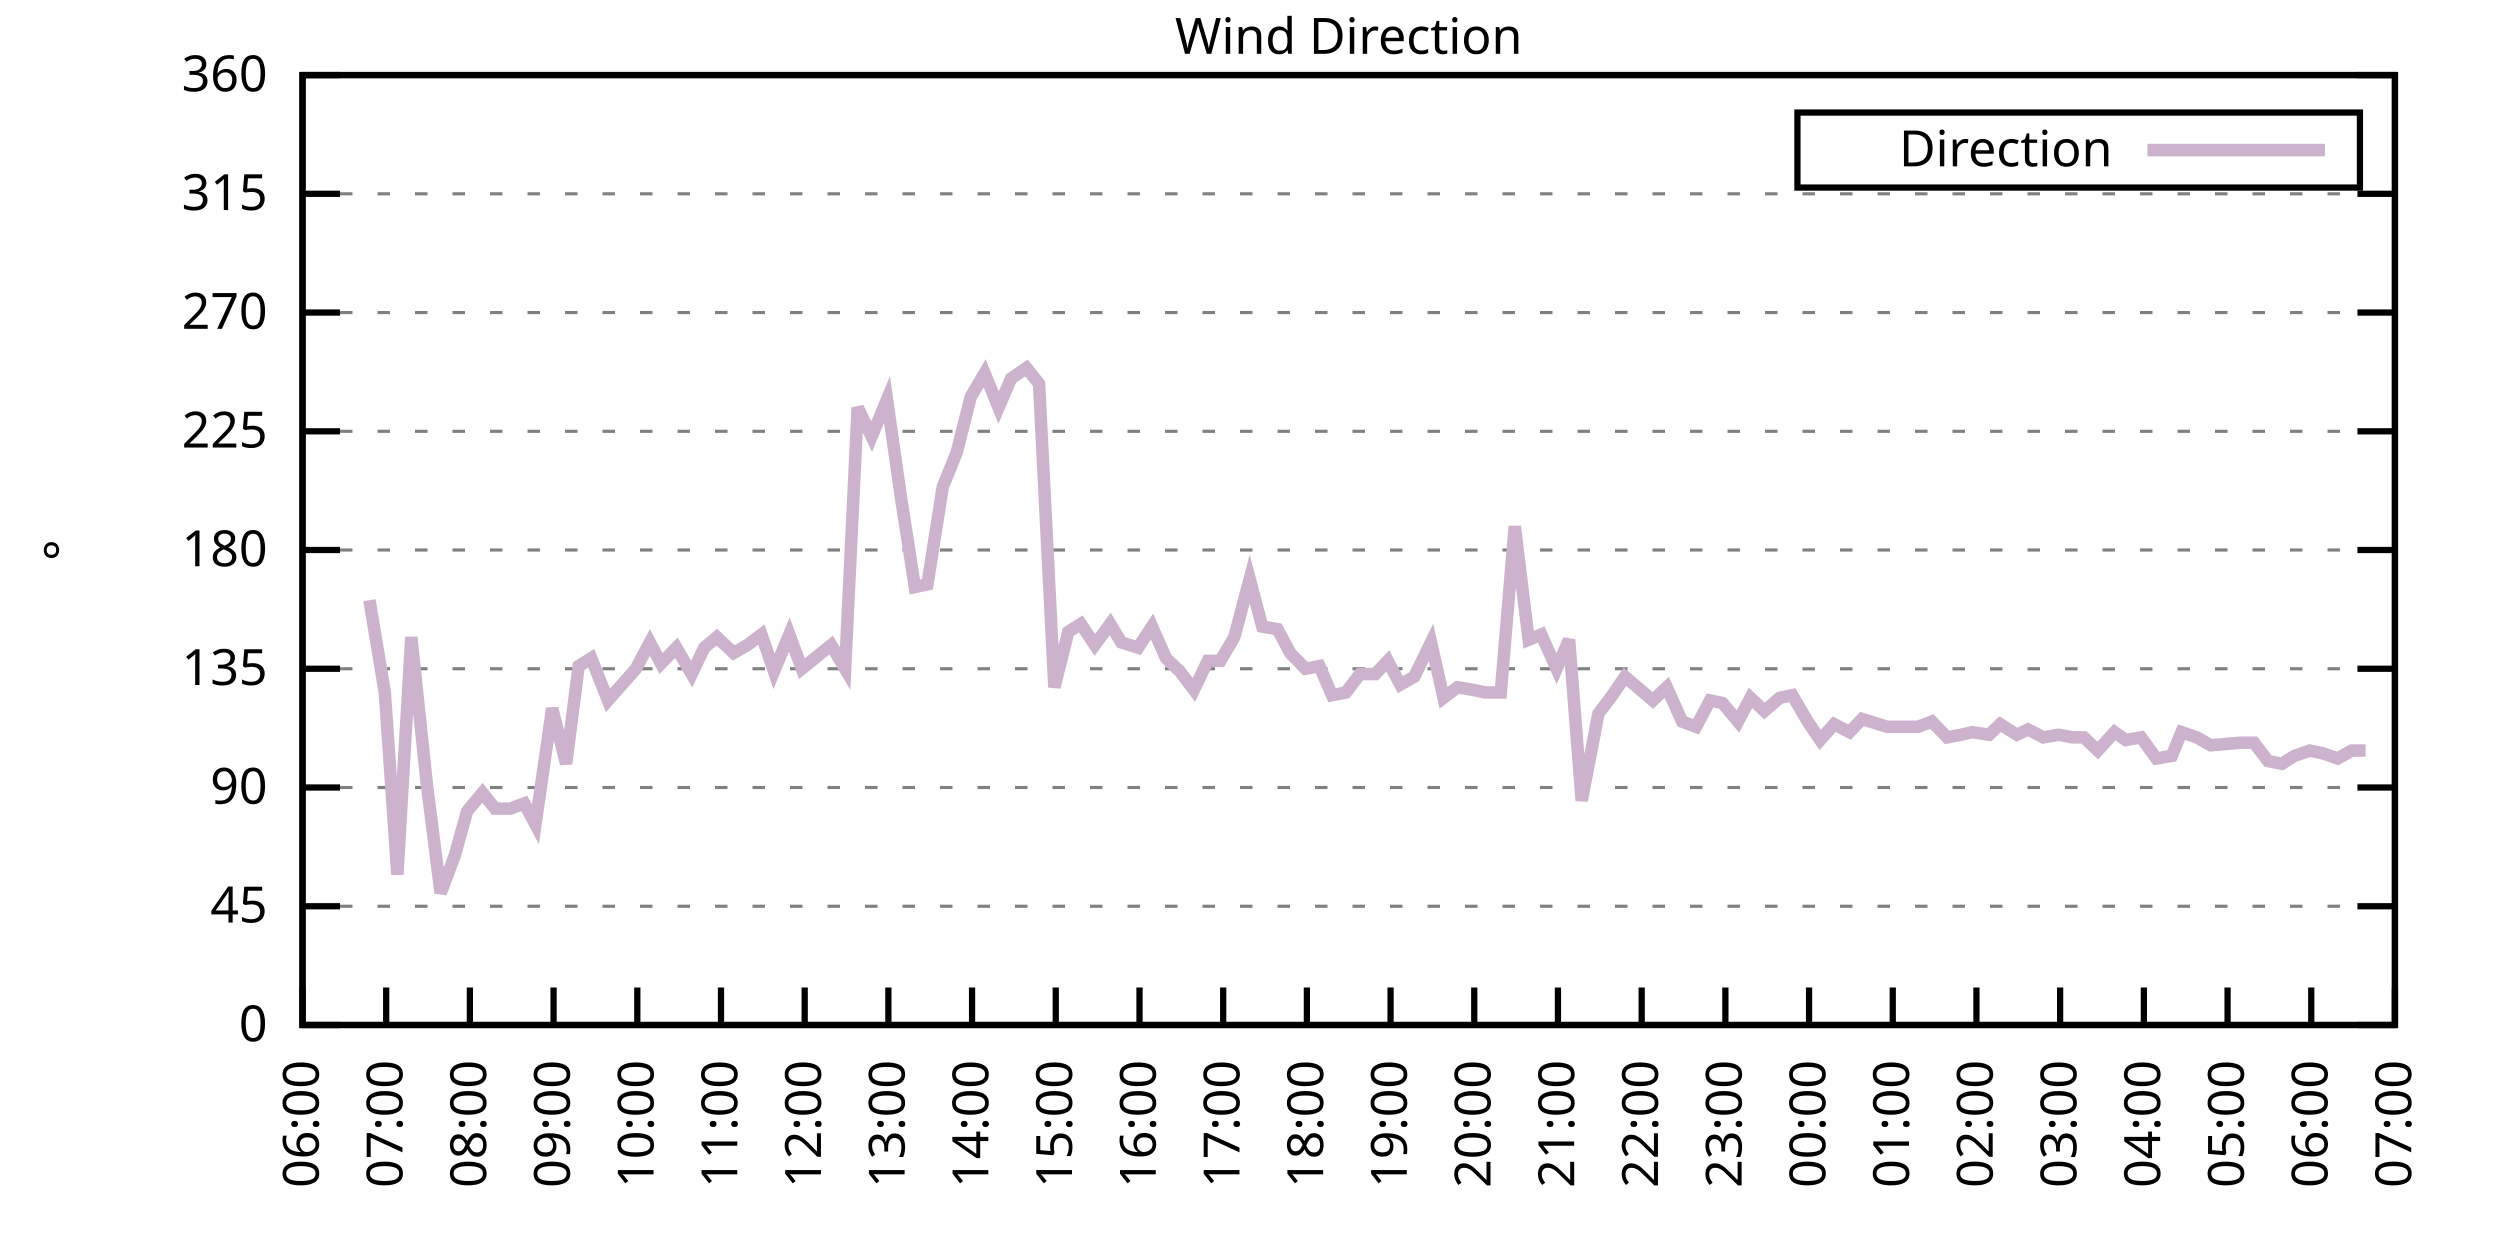
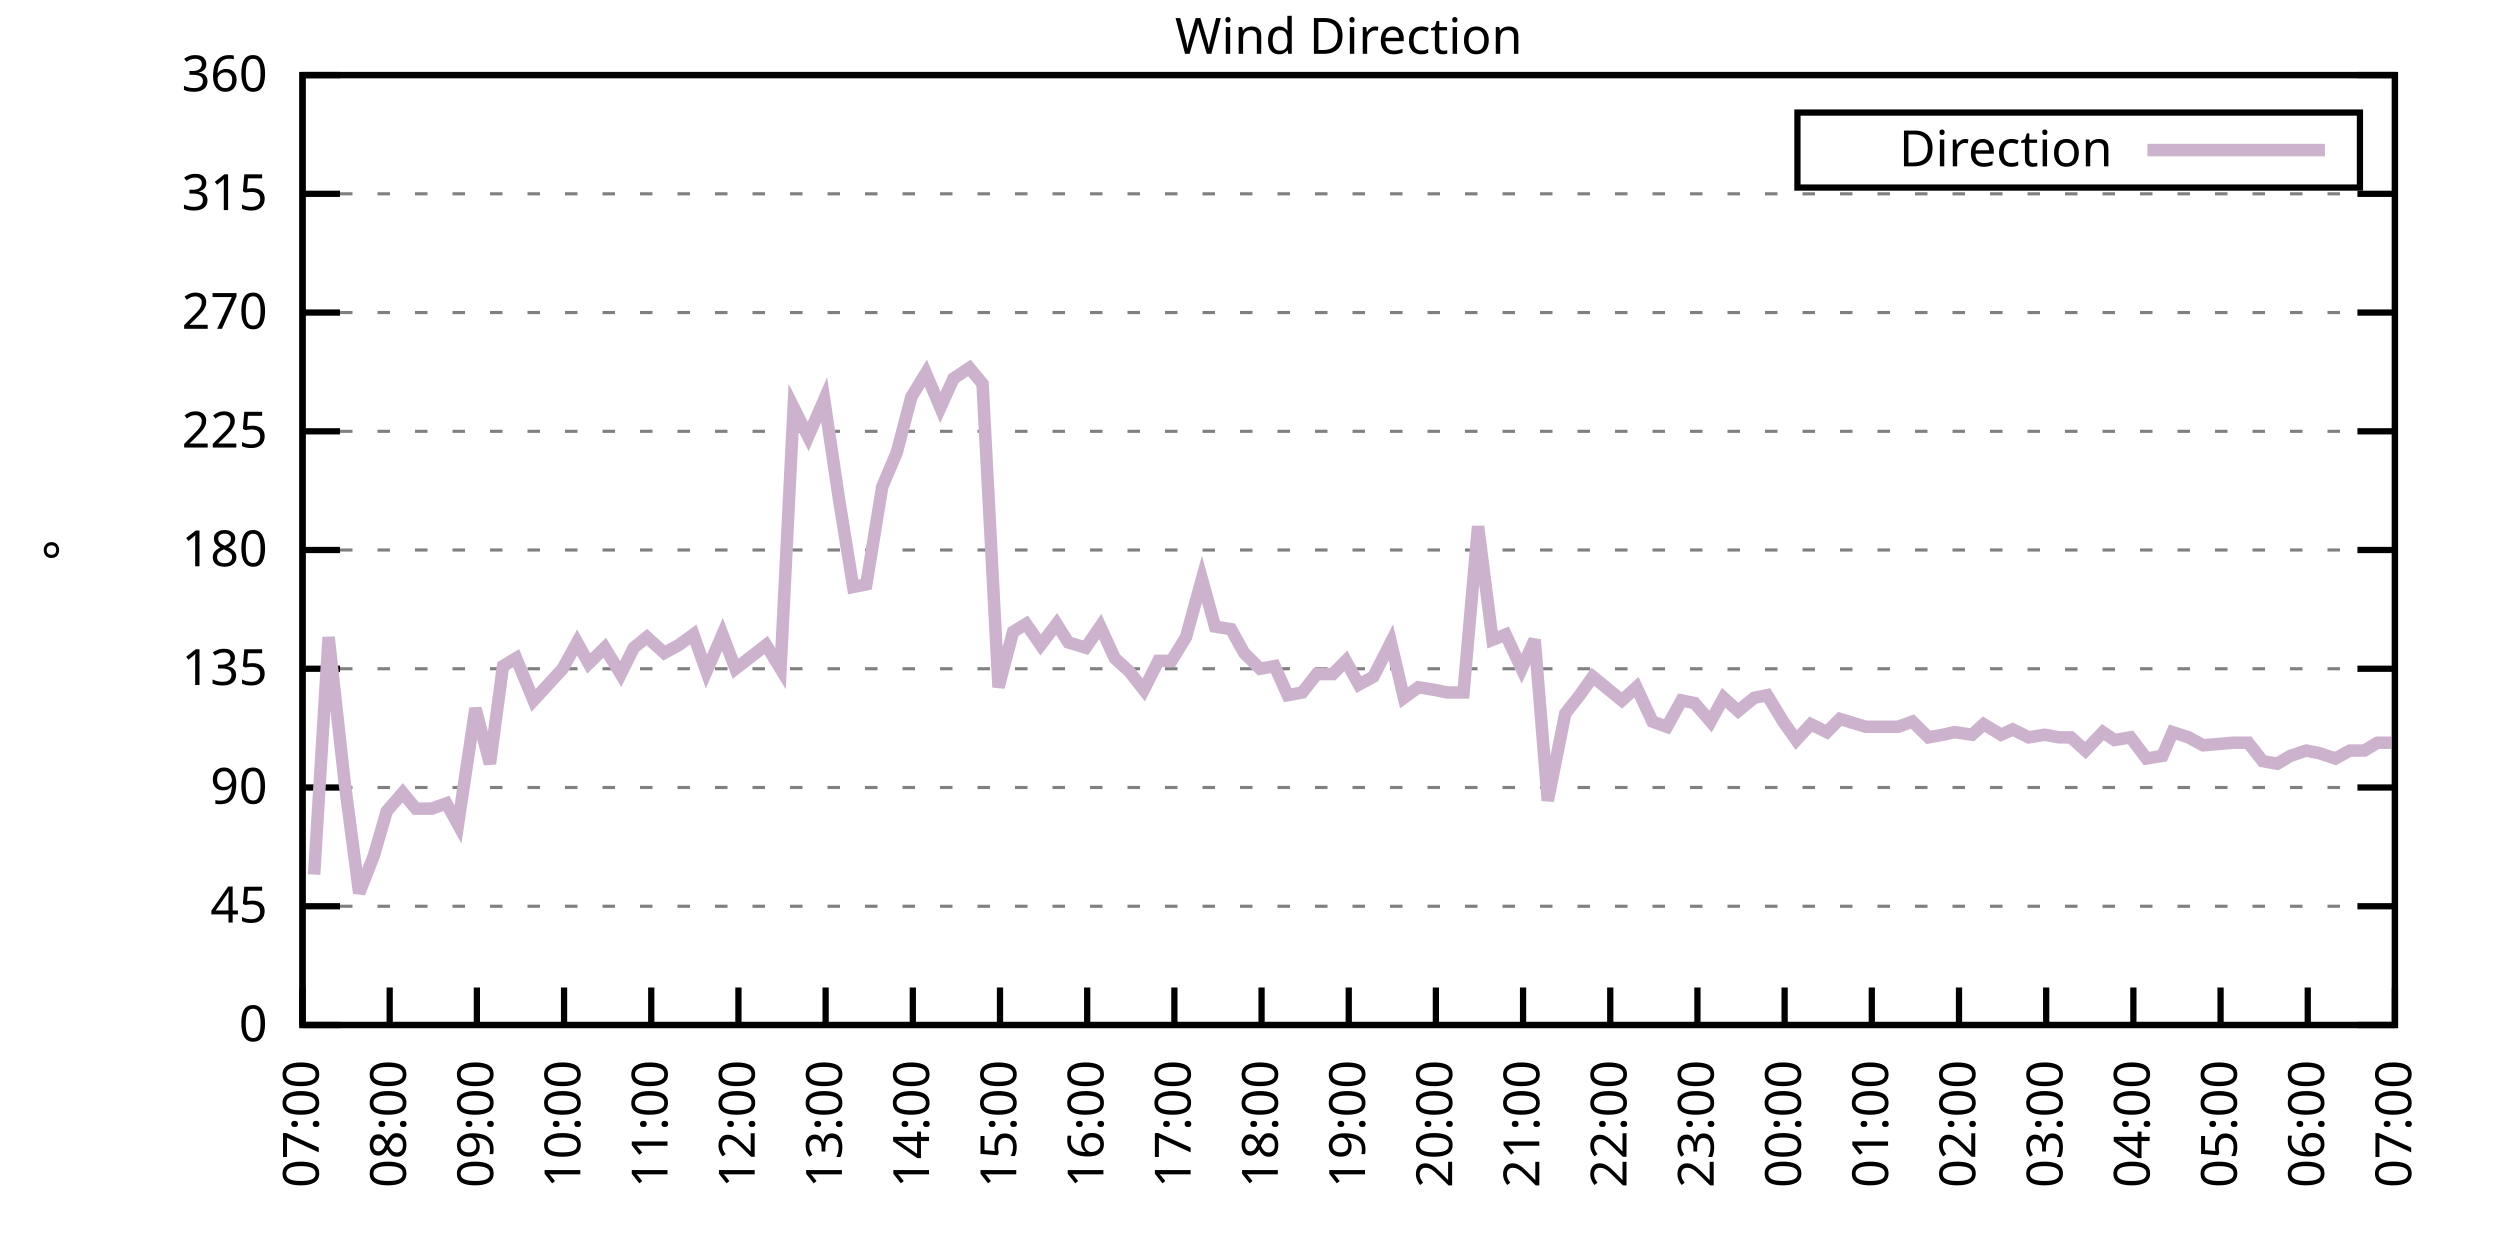
<svg xmlns="http://www.w3.org/2000/svg" xmlns:xlink="http://www.w3.org/1999/xlink" width="400" height="200" viewBox="0 0 400 200">
  <g id="gnuplot_canvas">
    <rect x="0" y="0" width="400" height="200" fill="none" />
    <defs>
      <circle id="gpDot" r="0.5" stroke-width="0.5" stroke="currentColor" />
      <path id="gpPt0" stroke-width="0.333" stroke="currentColor" d="M-1,0 h2 M0,-1 v2" />
      <path id="gpPt1" stroke-width="0.333" stroke="currentColor" d="M-1,-1 L1,1 M1,-1 L-1,1" />
      <path id="gpPt2" stroke-width="0.333" stroke="currentColor" d="M-1,0 L1,0 M0,-1 L0,1 M-1,-1 L1,1 M-1,1 L1,-1" />
      <rect id="gpPt3" stroke-width="0.333" stroke="currentColor" x="-1" y="-1" width="2" height="2" />
      <rect id="gpPt4" stroke-width="0.333" stroke="currentColor" fill="currentColor" x="-1" y="-1" width="2" height="2" />
      <circle id="gpPt5" stroke-width="0.333" stroke="currentColor" cx="0" cy="0" r="1" />
      <use xlink:href="#gpPt5" id="gpPt6" fill="currentColor" stroke="none" />
      <path id="gpPt7" stroke-width="0.333" stroke="currentColor" d="M0,-1.33 L-1.33,0.67 L1.33,0.67 z" />
      <use xlink:href="#gpPt7" id="gpPt8" fill="currentColor" stroke="none" />
      <use xlink:href="#gpPt7" id="gpPt9" stroke="currentColor" transform="rotate(180)" />
      <use xlink:href="#gpPt9" id="gpPt10" fill="currentColor" stroke="none" />
      <use xlink:href="#gpPt3" id="gpPt11" stroke="currentColor" transform="rotate(45)" />
      <use xlink:href="#gpPt11" id="gpPt12" fill="currentColor" stroke="none" />
      <path id="gpPt13" stroke-width="0.333" stroke="currentColor" d="M0,1.330 L1.265,0.411 L0.782,-1.067 L-0.782,-1.076 L-1.265,0.411 z" />
      <use xlink:href="#gpPt13" id="gpPt14" fill="currentColor" stroke="none" />
      <filter id="textbox" filterUnits="objectBoundingBox" x="0" y="0" height="1" width="1">
        <feFlood flood-color="white" flood-opacity="1" result="bgnd" />
        <feComposite in="SourceGraphic" in2="bgnd" operator="atop" />
      </filter>
      <filter id="greybox" filterUnits="objectBoundingBox" x="0" y="0" height="1" width="1">
        <feFlood flood-color="lightgrey" flood-opacity="1" result="grey" />
        <feComposite in="SourceGraphic" in2="grey" operator="atop" />
      </filter>
    </defs>
    <g fill="none" color="white" stroke="currentColor" stroke-width="1.00" stroke-linecap="butt" stroke-linejoin="miter">
</g>
    <g fill="none" color="black" stroke="currentColor" stroke-width="1.00" stroke-linecap="butt" stroke-linejoin="miter">
      <g stroke="none" shape-rendering="crispEdges">
        <polygon fill="rgb(255, 255, 255)" points="48.40,164.00 383.18,164.00 383.18,12.02 48.40,12.02 " />
      </g>
    </g>
    <g fill="none" color="black" stroke="currentColor" stroke-width="1.00" stroke-linecap="butt" stroke-linejoin="miter">
</g>
    <g fill="none" color="black" stroke="black" stroke-width="0.50" stroke-linecap="butt" stroke-linejoin="miter">
</g>
    <g fill="none" color="gray" stroke="currentColor" stroke-width="0.50" stroke-linecap="butt" stroke-linejoin="miter">
      <path stroke="gray" stroke-dasharray="2,4" class="gridline" d="M48.40,164.00 L383.19,164.00  " />
    </g>
    <g fill="none" color="gray" stroke="gray" stroke-width="1.00" stroke-linecap="butt" stroke-linejoin="miter">
</g>
    <g fill="none" color="black" stroke="currentColor" stroke-width="1.00" stroke-linecap="butt" stroke-linejoin="miter">
      <path stroke="black" d="M48.40,164.00 L54.40,164.00 M383.19,164.00 L377.19,164.00  " />
      <g transform="translate(42.80,166.60)" stroke="none" fill="black" font-family="Sans" font-size="8.00" text-anchor="end">
        <text>
          <tspan font-family="Sans"> 0</tspan>
        </text>
      </g>
    </g>
    <g fill="none" color="black" stroke="currentColor" stroke-width="1.00" stroke-linecap="butt" stroke-linejoin="miter">
</g>
    <g fill="none" color="black" stroke="black" stroke-width="0.50" stroke-linecap="butt" stroke-linejoin="miter">
</g>
    <g fill="none" color="gray" stroke="currentColor" stroke-width="0.50" stroke-linecap="butt" stroke-linejoin="miter">
      <path stroke="gray" stroke-dasharray="2,4" class="gridline" d="M48.40,145.00 L383.19,145.00  " />
    </g>
    <g fill="none" color="gray" stroke="gray" stroke-width="1.00" stroke-linecap="butt" stroke-linejoin="miter">
</g>
    <g fill="none" color="black" stroke="currentColor" stroke-width="1.00" stroke-linecap="butt" stroke-linejoin="miter">
      <path stroke="black" d="M48.40,145.00 L54.40,145.00 M383.19,145.00 L377.19,145.00  " />
      <g transform="translate(42.80,147.60)" stroke="none" fill="black" font-family="Sans" font-size="8.00" text-anchor="end">
        <text>
          <tspan font-family="Sans"> 45</tspan>
        </text>
      </g>
    </g>
    <g fill="none" color="black" stroke="currentColor" stroke-width="1.00" stroke-linecap="butt" stroke-linejoin="miter">
</g>
    <g fill="none" color="black" stroke="black" stroke-width="0.50" stroke-linecap="butt" stroke-linejoin="miter">
</g>
    <g fill="none" color="gray" stroke="currentColor" stroke-width="0.50" stroke-linecap="butt" stroke-linejoin="miter">
      <path stroke="gray" stroke-dasharray="2,4" class="gridline" d="M48.40,126.00 L383.19,126.00  " />
    </g>
    <g fill="none" color="gray" stroke="gray" stroke-width="1.00" stroke-linecap="butt" stroke-linejoin="miter">
</g>
    <g fill="none" color="black" stroke="currentColor" stroke-width="1.00" stroke-linecap="butt" stroke-linejoin="miter">
      <path stroke="black" d="M48.40,126.00 L54.40,126.00 M383.19,126.00 L377.19,126.00  " />
      <g transform="translate(42.80,128.60)" stroke="none" fill="black" font-family="Sans" font-size="8.00" text-anchor="end">
        <text>
          <tspan font-family="Sans"> 90</tspan>
        </text>
      </g>
    </g>
    <g fill="none" color="black" stroke="currentColor" stroke-width="1.00" stroke-linecap="butt" stroke-linejoin="miter">
</g>
    <g fill="none" color="black" stroke="black" stroke-width="0.50" stroke-linecap="butt" stroke-linejoin="miter">
</g>
    <g fill="none" color="gray" stroke="currentColor" stroke-width="0.50" stroke-linecap="butt" stroke-linejoin="miter">
      <path stroke="gray" stroke-dasharray="2,4" class="gridline" d="M48.40,107.00 L383.19,107.00  " />
    </g>
    <g fill="none" color="gray" stroke="gray" stroke-width="1.00" stroke-linecap="butt" stroke-linejoin="miter">
</g>
    <g fill="none" color="black" stroke="currentColor" stroke-width="1.00" stroke-linecap="butt" stroke-linejoin="miter">
      <path stroke="black" d="M48.40,107.00 L54.40,107.00 M383.19,107.00 L377.19,107.00  " />
      <g transform="translate(42.80,109.60)" stroke="none" fill="black" font-family="Sans" font-size="8.00" text-anchor="end">
        <text>
          <tspan font-family="Sans"> 135</tspan>
        </text>
      </g>
    </g>
    <g fill="none" color="black" stroke="currentColor" stroke-width="1.00" stroke-linecap="butt" stroke-linejoin="miter">
</g>
    <g fill="none" color="black" stroke="black" stroke-width="0.50" stroke-linecap="butt" stroke-linejoin="miter">
</g>
    <g fill="none" color="gray" stroke="currentColor" stroke-width="0.50" stroke-linecap="butt" stroke-linejoin="miter">
      <path stroke="gray" stroke-dasharray="2,4" class="gridline" d="M48.40,88.00 L383.19,88.00  " />
    </g>
    <g fill="none" color="gray" stroke="gray" stroke-width="1.00" stroke-linecap="butt" stroke-linejoin="miter">
</g>
    <g fill="none" color="black" stroke="currentColor" stroke-width="1.00" stroke-linecap="butt" stroke-linejoin="miter">
      <path stroke="black" d="M48.40,88.00 L54.40,88.00 M383.19,88.00 L377.19,88.00  " />
      <g transform="translate(42.80,90.60)" stroke="none" fill="black" font-family="Sans" font-size="8.00" text-anchor="end">
        <text>
          <tspan font-family="Sans"> 180</tspan>
        </text>
      </g>
    </g>
    <g fill="none" color="black" stroke="currentColor" stroke-width="1.00" stroke-linecap="butt" stroke-linejoin="miter">
</g>
    <g fill="none" color="black" stroke="black" stroke-width="0.50" stroke-linecap="butt" stroke-linejoin="miter">
</g>
    <g fill="none" color="gray" stroke="currentColor" stroke-width="0.50" stroke-linecap="butt" stroke-linejoin="miter">
      <path stroke="gray" stroke-dasharray="2,4" class="gridline" d="M48.40,69.01 L383.19,69.01  " />
    </g>
    <g fill="none" color="gray" stroke="gray" stroke-width="1.00" stroke-linecap="butt" stroke-linejoin="miter">
</g>
    <g fill="none" color="black" stroke="currentColor" stroke-width="1.00" stroke-linecap="butt" stroke-linejoin="miter">
      <path stroke="black" d="M48.40,69.01 L54.40,69.01 M383.19,69.01 L377.19,69.01  " />
      <g transform="translate(42.80,71.61)" stroke="none" fill="black" font-family="Sans" font-size="8.00" text-anchor="end">
        <text>
          <tspan font-family="Sans"> 225</tspan>
        </text>
      </g>
    </g>
    <g fill="none" color="black" stroke="currentColor" stroke-width="1.00" stroke-linecap="butt" stroke-linejoin="miter">
</g>
    <g fill="none" color="black" stroke="black" stroke-width="0.50" stroke-linecap="butt" stroke-linejoin="miter">
</g>
    <g fill="none" color="gray" stroke="currentColor" stroke-width="0.50" stroke-linecap="butt" stroke-linejoin="miter">
      <path stroke="gray" stroke-dasharray="2,4" class="gridline" d="M48.40,50.01 L383.19,50.01  " />
    </g>
    <g fill="none" color="gray" stroke="gray" stroke-width="1.00" stroke-linecap="butt" stroke-linejoin="miter">
</g>
    <g fill="none" color="black" stroke="currentColor" stroke-width="1.00" stroke-linecap="butt" stroke-linejoin="miter">
      <path stroke="black" d="M48.40,50.01 L54.40,50.01 M383.19,50.01 L377.19,50.01  " />
      <g transform="translate(42.80,52.61)" stroke="none" fill="black" font-family="Sans" font-size="8.00" text-anchor="end">
        <text>
          <tspan font-family="Sans"> 270</tspan>
        </text>
      </g>
    </g>
    <g fill="none" color="black" stroke="currentColor" stroke-width="1.00" stroke-linecap="butt" stroke-linejoin="miter">
</g>
    <g fill="none" color="black" stroke="black" stroke-width="0.50" stroke-linecap="butt" stroke-linejoin="miter">
</g>
    <g fill="none" color="gray" stroke="currentColor" stroke-width="0.50" stroke-linecap="butt" stroke-linejoin="miter">
      <path stroke="gray" stroke-dasharray="2,4" class="gridline" d="M48.40,31.01 L383.19,31.01  " />
    </g>
    <g fill="none" color="gray" stroke="gray" stroke-width="1.00" stroke-linecap="butt" stroke-linejoin="miter">
</g>
    <g fill="none" color="black" stroke="currentColor" stroke-width="1.00" stroke-linecap="butt" stroke-linejoin="miter">
      <path stroke="black" d="M48.40,31.01 L54.40,31.01 M383.19,31.01 L377.19,31.01  " />
      <g transform="translate(42.80,33.61)" stroke="none" fill="black" font-family="Sans" font-size="8.00" text-anchor="end">
        <text>
          <tspan font-family="Sans"> 315</tspan>
        </text>
      </g>
    </g>
    <g fill="none" color="black" stroke="currentColor" stroke-width="1.00" stroke-linecap="butt" stroke-linejoin="miter">
</g>
    <g fill="none" color="black" stroke="black" stroke-width="0.50" stroke-linecap="butt" stroke-linejoin="miter">
</g>
    <g fill="none" color="gray" stroke="currentColor" stroke-width="0.50" stroke-linecap="butt" stroke-linejoin="miter">
      <path stroke="gray" stroke-dasharray="2,4" class="gridline" d="M48.40,12.01 L383.19,12.01  " />
    </g>
    <g fill="none" color="gray" stroke="gray" stroke-width="1.00" stroke-linecap="butt" stroke-linejoin="miter">
</g>
    <g fill="none" color="black" stroke="currentColor" stroke-width="1.00" stroke-linecap="butt" stroke-linejoin="miter">
      <path stroke="black" d="M48.40,12.01 L54.40,12.01 M383.19,12.01 L377.19,12.01  " />
      <g transform="translate(42.80,14.61)" stroke="none" fill="black" font-family="Sans" font-size="8.00" text-anchor="end">
        <text>
          <tspan font-family="Sans"> 360</tspan>
        </text>
      </g>
    </g>
    <g fill="none" color="black" stroke="currentColor" stroke-width="1.00" stroke-linecap="butt" stroke-linejoin="miter">
      <path stroke="black" d="M48.40,164.00 L48.40,158.00  " />
      <g transform="translate(51.00,169.60) rotate(270.00)" stroke="none" fill="black" font-family="Sans" font-size="8.00" text-anchor="end">
        <text>
-           <tspan font-family="Sans">06:00</tspan>
-         </text>
-       </g>
-     </g>
-     <g fill="none" color="black" stroke="currentColor" stroke-width="1.00" stroke-linecap="butt" stroke-linejoin="miter">
-       <path stroke="black" d="M61.79,164.00 L61.79,158.00  " />
-       <g transform="translate(64.39,169.60) rotate(270.00)" stroke="none" fill="black" font-family="Sans" font-size="8.00" text-anchor="end">
-         <text>
          <tspan font-family="Sans">07:00</tspan>
        </text>
      </g>
    </g>
    <g fill="none" color="black" stroke="currentColor" stroke-width="1.00" stroke-linecap="butt" stroke-linejoin="miter">
-       <path stroke="black" d="M75.18,164.00 L75.18,158.00  " />
-       <g transform="translate(77.78,169.60) rotate(270.00)" stroke="none" fill="black" font-family="Sans" font-size="8.00" text-anchor="end">
+       <path stroke="black" d="M62.35,164.00 L62.35,158.00  " />
+       <g transform="translate(64.95,169.60) rotate(270.00)" stroke="none" fill="black" font-family="Sans" font-size="8.00" text-anchor="end">
        <text>
          <tspan font-family="Sans">08:00</tspan>
        </text>
      </g>
    </g>
    <g fill="none" color="black" stroke="currentColor" stroke-width="1.00" stroke-linecap="butt" stroke-linejoin="miter">
-       <path stroke="black" d="M88.57,164.00 L88.57,158.00  " />
-       <g transform="translate(91.17,169.60) rotate(270.00)" stroke="none" fill="black" font-family="Sans" font-size="8.00" text-anchor="end">
+       <path stroke="black" d="M76.30,164.00 L76.30,158.00  " />
+       <g transform="translate(78.90,169.60) rotate(270.00)" stroke="none" fill="black" font-family="Sans" font-size="8.00" text-anchor="end">
        <text>
          <tspan font-family="Sans">09:00</tspan>
        </text>
      </g>
    </g>
    <g fill="none" color="black" stroke="currentColor" stroke-width="1.00" stroke-linecap="butt" stroke-linejoin="miter">
-       <path stroke="black" d="M101.97,164.00 L101.97,158.00  " />
-       <g transform="translate(104.57,169.60) rotate(270.00)" stroke="none" fill="black" font-family="Sans" font-size="8.00" text-anchor="end">
+       <path stroke="black" d="M90.25,164.00 L90.25,158.00  " />
+       <g transform="translate(92.85,169.60) rotate(270.00)" stroke="none" fill="black" font-family="Sans" font-size="8.00" text-anchor="end">
        <text>
          <tspan font-family="Sans">10:00</tspan>
        </text>
      </g>
    </g>
    <g fill="none" color="black" stroke="currentColor" stroke-width="1.00" stroke-linecap="butt" stroke-linejoin="miter">
-       <path stroke="black" d="M115.36,164.00 L115.36,158.00  " />
-       <g transform="translate(117.96,169.60) rotate(270.00)" stroke="none" fill="black" font-family="Sans" font-size="8.00" text-anchor="end">
+       <path stroke="black" d="M104.20,164.00 L104.20,158.00  " />
+       <g transform="translate(106.80,169.60) rotate(270.00)" stroke="none" fill="black" font-family="Sans" font-size="8.00" text-anchor="end">
        <text>
          <tspan font-family="Sans">11:00</tspan>
        </text>
      </g>
    </g>
    <g fill="none" color="black" stroke="currentColor" stroke-width="1.00" stroke-linecap="butt" stroke-linejoin="miter">
-       <path stroke="black" d="M128.75,164.00 L128.75,158.00  " />
-       <g transform="translate(131.35,169.60) rotate(270.00)" stroke="none" fill="black" font-family="Sans" font-size="8.00" text-anchor="end">
+       <path stroke="black" d="M118.15,164.00 L118.15,158.00  " />
+       <g transform="translate(120.75,169.60) rotate(270.00)" stroke="none" fill="black" font-family="Sans" font-size="8.00" text-anchor="end">
        <text>
          <tspan font-family="Sans">12:00</tspan>
        </text>
      </g>
    </g>
    <g fill="none" color="black" stroke="currentColor" stroke-width="1.00" stroke-linecap="butt" stroke-linejoin="miter">
-       <path stroke="black" d="M142.14,164.00 L142.14,158.00  " />
-       <g transform="translate(144.74,169.60) rotate(270.00)" stroke="none" fill="black" font-family="Sans" font-size="8.00" text-anchor="end">
+       <path stroke="black" d="M132.10,164.00 L132.10,158.00  " />
+       <g transform="translate(134.70,169.60) rotate(270.00)" stroke="none" fill="black" font-family="Sans" font-size="8.00" text-anchor="end">
        <text>
          <tspan font-family="Sans">13:00</tspan>
        </text>
      </g>
    </g>
    <g fill="none" color="black" stroke="currentColor" stroke-width="1.00" stroke-linecap="butt" stroke-linejoin="miter">
-       <path stroke="black" d="M155.53,164.00 L155.53,158.00  " />
-       <g transform="translate(158.13,169.60) rotate(270.00)" stroke="none" fill="black" font-family="Sans" font-size="8.00" text-anchor="end">
+       <path stroke="black" d="M146.05,164.00 L146.05,158.00  " />
+       <g transform="translate(148.65,169.60) rotate(270.00)" stroke="none" fill="black" font-family="Sans" font-size="8.00" text-anchor="end">
        <text>
          <tspan font-family="Sans">14:00</tspan>
        </text>
      </g>
    </g>
    <g fill="none" color="black" stroke="currentColor" stroke-width="1.00" stroke-linecap="butt" stroke-linejoin="miter">
-       <path stroke="black" d="M168.92,164.00 L168.92,158.00  " />
-       <g transform="translate(171.52,169.60) rotate(270.00)" stroke="none" fill="black" font-family="Sans" font-size="8.00" text-anchor="end">
+       <path stroke="black" d="M160.00,164.00 L160.00,158.00  " />
+       <g transform="translate(162.60,169.60) rotate(270.00)" stroke="none" fill="black" font-family="Sans" font-size="8.00" text-anchor="end">
        <text>
          <tspan font-family="Sans">15:00</tspan>
        </text>
      </g>
    </g>
    <g fill="none" color="black" stroke="currentColor" stroke-width="1.00" stroke-linecap="butt" stroke-linejoin="miter">
-       <path stroke="black" d="M182.32,164.00 L182.32,158.00  " />
-       <g transform="translate(184.92,169.60) rotate(270.00)" stroke="none" fill="black" font-family="Sans" font-size="8.00" text-anchor="end">
+       <path stroke="black" d="M173.95,164.00 L173.95,158.00  " />
+       <g transform="translate(176.55,169.60) rotate(270.00)" stroke="none" fill="black" font-family="Sans" font-size="8.00" text-anchor="end">
        <text>
          <tspan font-family="Sans">16:00</tspan>
        </text>
      </g>
    </g>
    <g fill="none" color="black" stroke="currentColor" stroke-width="1.00" stroke-linecap="butt" stroke-linejoin="miter">
-       <path stroke="black" d="M195.71,164.00 L195.71,158.00  " />
-       <g transform="translate(198.31,169.60) rotate(270.00)" stroke="none" fill="black" font-family="Sans" font-size="8.00" text-anchor="end">
+       <path stroke="black" d="M187.90,164.00 L187.90,158.00  " />
+       <g transform="translate(190.50,169.60) rotate(270.00)" stroke="none" fill="black" font-family="Sans" font-size="8.00" text-anchor="end">
        <text>
          <tspan font-family="Sans">17:00</tspan>
        </text>
      </g>
    </g>
    <g fill="none" color="black" stroke="currentColor" stroke-width="1.00" stroke-linecap="butt" stroke-linejoin="miter">
-       <path stroke="black" d="M209.10,164.00 L209.10,158.00  " />
-       <g transform="translate(211.70,169.60) rotate(270.00)" stroke="none" fill="black" font-family="Sans" font-size="8.00" text-anchor="end">
+       <path stroke="black" d="M201.85,164.00 L201.85,158.00  " />
+       <g transform="translate(204.45,169.60) rotate(270.00)" stroke="none" fill="black" font-family="Sans" font-size="8.00" text-anchor="end">
        <text>
          <tspan font-family="Sans">18:00</tspan>
        </text>
      </g>
    </g>
    <g fill="none" color="black" stroke="currentColor" stroke-width="1.00" stroke-linecap="butt" stroke-linejoin="miter">
-       <path stroke="black" d="M222.49,164.00 L222.49,158.00  " />
-       <g transform="translate(225.09,169.60) rotate(270.00)" stroke="none" fill="black" font-family="Sans" font-size="8.00" text-anchor="end">
+       <path stroke="black" d="M215.80,164.00 L215.80,158.00  " />
+       <g transform="translate(218.40,169.60) rotate(270.00)" stroke="none" fill="black" font-family="Sans" font-size="8.00" text-anchor="end">
        <text>
          <tspan font-family="Sans">19:00</tspan>
        </text>
      </g>
    </g>
    <g fill="none" color="black" stroke="currentColor" stroke-width="1.00" stroke-linecap="butt" stroke-linejoin="miter">
-       <path stroke="black" d="M235.88,164.00 L235.88,158.00  " />
-       <g transform="translate(238.48,169.60) rotate(270.00)" stroke="none" fill="black" font-family="Sans" font-size="8.00" text-anchor="end">
+       <path stroke="black" d="M229.74,164.00 L229.74,158.00  " />
+       <g transform="translate(232.34,169.60) rotate(270.00)" stroke="none" fill="black" font-family="Sans" font-size="8.00" text-anchor="end">
        <text>
          <tspan font-family="Sans">20:00</tspan>
        </text>
      </g>
    </g>
    <g fill="none" color="black" stroke="currentColor" stroke-width="1.00" stroke-linecap="butt" stroke-linejoin="miter">
-       <path stroke="black" d="M249.27,164.00 L249.27,158.00  " />
-       <g transform="translate(251.87,169.60) rotate(270.00)" stroke="none" fill="black" font-family="Sans" font-size="8.00" text-anchor="end">
+       <path stroke="black" d="M243.69,164.00 L243.69,158.00  " />
+       <g transform="translate(246.29,169.60) rotate(270.00)" stroke="none" fill="black" font-family="Sans" font-size="8.00" text-anchor="end">
        <text>
          <tspan font-family="Sans">21:00</tspan>
        </text>
      </g>
    </g>
    <g fill="none" color="black" stroke="currentColor" stroke-width="1.00" stroke-linecap="butt" stroke-linejoin="miter">
-       <path stroke="black" d="M262.67,164.00 L262.67,158.00  " />
-       <g transform="translate(265.27,169.60) rotate(270.00)" stroke="none" fill="black" font-family="Sans" font-size="8.00" text-anchor="end">
+       <path stroke="black" d="M257.64,164.00 L257.64,158.00  " />
+       <g transform="translate(260.24,169.60) rotate(270.00)" stroke="none" fill="black" font-family="Sans" font-size="8.00" text-anchor="end">
        <text>
          <tspan font-family="Sans">22:00</tspan>
        </text>
      </g>
    </g>
    <g fill="none" color="black" stroke="currentColor" stroke-width="1.00" stroke-linecap="butt" stroke-linejoin="miter">
-       <path stroke="black" d="M276.06,164.00 L276.06,158.00  " />
-       <g transform="translate(278.66,169.60) rotate(270.00)" stroke="none" fill="black" font-family="Sans" font-size="8.00" text-anchor="end">
+       <path stroke="black" d="M271.59,164.00 L271.59,158.00  " />
+       <g transform="translate(274.19,169.60) rotate(270.00)" stroke="none" fill="black" font-family="Sans" font-size="8.00" text-anchor="end">
        <text>
          <tspan font-family="Sans">23:00</tspan>
        </text>
      </g>
    </g>
    <g fill="none" color="black" stroke="currentColor" stroke-width="1.00" stroke-linecap="butt" stroke-linejoin="miter">
-       <path stroke="black" d="M289.45,164.00 L289.45,158.00  " />
-       <g transform="translate(292.05,169.60) rotate(270.00)" stroke="none" fill="black" font-family="Sans" font-size="8.00" text-anchor="end">
+       <path stroke="black" d="M285.54,164.00 L285.54,158.00  " />
+       <g transform="translate(288.14,169.60) rotate(270.00)" stroke="none" fill="black" font-family="Sans" font-size="8.00" text-anchor="end">
        <text>
          <tspan font-family="Sans">00:00</tspan>
        </text>
      </g>
    </g>
    <g fill="none" color="black" stroke="currentColor" stroke-width="1.00" stroke-linecap="butt" stroke-linejoin="miter">
-       <path stroke="black" d="M302.84,164.00 L302.84,158.00  " />
-       <g transform="translate(305.44,169.60) rotate(270.00)" stroke="none" fill="black" font-family="Sans" font-size="8.00" text-anchor="end">
+       <path stroke="black" d="M299.49,164.00 L299.49,158.00  " />
+       <g transform="translate(302.09,169.60) rotate(270.00)" stroke="none" fill="black" font-family="Sans" font-size="8.00" text-anchor="end">
        <text>
          <tspan font-family="Sans">01:00</tspan>
        </text>
      </g>
    </g>
    <g fill="none" color="black" stroke="currentColor" stroke-width="1.00" stroke-linecap="butt" stroke-linejoin="miter">
-       <path stroke="black" d="M316.23,164.00 L316.23,158.00  " />
-       <g transform="translate(318.83,169.60) rotate(270.00)" stroke="none" fill="black" font-family="Sans" font-size="8.00" text-anchor="end">
+       <path stroke="black" d="M313.44,164.00 L313.44,158.00  " />
+       <g transform="translate(316.04,169.60) rotate(270.00)" stroke="none" fill="black" font-family="Sans" font-size="8.00" text-anchor="end">
        <text>
          <tspan font-family="Sans">02:00</tspan>
        </text>
      </g>
    </g>
    <g fill="none" color="black" stroke="currentColor" stroke-width="1.00" stroke-linecap="butt" stroke-linejoin="miter">
-       <path stroke="black" d="M329.62,164.00 L329.62,158.00  " />
-       <g transform="translate(332.22,169.60) rotate(270.00)" stroke="none" fill="black" font-family="Sans" font-size="8.00" text-anchor="end">
+       <path stroke="black" d="M327.39,164.00 L327.39,158.00  " />
+       <g transform="translate(329.99,169.60) rotate(270.00)" stroke="none" fill="black" font-family="Sans" font-size="8.00" text-anchor="end">
        <text>
          <tspan font-family="Sans">03:00</tspan>
        </text>
      </g>
    </g>
    <g fill="none" color="black" stroke="currentColor" stroke-width="1.00" stroke-linecap="butt" stroke-linejoin="miter">
-       <path stroke="black" d="M343.02,164.00 L343.02,158.00  " />
-       <g transform="translate(345.62,169.60) rotate(270.00)" stroke="none" fill="black" font-family="Sans" font-size="8.00" text-anchor="end">
+       <path stroke="black" d="M341.34,164.00 L341.34,158.00  " />
+       <g transform="translate(343.94,169.60) rotate(270.00)" stroke="none" fill="black" font-family="Sans" font-size="8.00" text-anchor="end">
        <text>
          <tspan font-family="Sans">04:00</tspan>
        </text>
      </g>
    </g>
    <g fill="none" color="black" stroke="currentColor" stroke-width="1.00" stroke-linecap="butt" stroke-linejoin="miter">
-       <path stroke="black" d="M356.41,164.00 L356.41,158.00  " />
-       <g transform="translate(359.01,169.60) rotate(270.00)" stroke="none" fill="black" font-family="Sans" font-size="8.00" text-anchor="end">
+       <path stroke="black" d="M355.29,164.00 L355.29,158.00  " />
+       <g transform="translate(357.89,169.60) rotate(270.00)" stroke="none" fill="black" font-family="Sans" font-size="8.00" text-anchor="end">
        <text>
          <tspan font-family="Sans">05:00</tspan>
        </text>
      </g>
    </g>
    <g fill="none" color="black" stroke="currentColor" stroke-width="1.00" stroke-linecap="butt" stroke-linejoin="miter">
-       <path stroke="black" d="M369.80,164.00 L369.80,158.00  " />
-       <g transform="translate(372.40,169.60) rotate(270.00)" stroke="none" fill="black" font-family="Sans" font-size="8.00" text-anchor="end">
+       <path stroke="black" d="M369.24,164.00 L369.24,158.00  " />
+       <g transform="translate(371.84,169.60) rotate(270.00)" stroke="none" fill="black" font-family="Sans" font-size="8.00" text-anchor="end">
        <text>
          <tspan font-family="Sans">06:00</tspan>
        </text>
      </g>
    </g>
    <g fill="none" color="black" stroke="currentColor" stroke-width="1.00" stroke-linecap="butt" stroke-linejoin="miter">
      <path stroke="black" d="M383.19,164.00 L383.19,158.00  " />
      <g transform="translate(385.79,169.60) rotate(270.00)" stroke="none" fill="black" font-family="Sans" font-size="8.00" text-anchor="end">
        <text>
          <tspan font-family="Sans">07:00</tspan>
        </text>
      </g>
    </g>
    <g fill="none" color="black" stroke="currentColor" stroke-width="1.00" stroke-linecap="butt" stroke-linejoin="miter">
</g>
    <g fill="none" color="black" stroke="currentColor" stroke-width="1.00" stroke-linecap="butt" stroke-linejoin="miter">
      <path stroke="black" d="M48.40,12.01 L48.40,164.00 L383.19,164.00 L383.19,12.01 L48.40,12.01 Z  " />
    </g>
    <g fill="none" color="black" stroke="currentColor" stroke-width="1.00" stroke-linecap="butt" stroke-linejoin="miter">
</g>
    <g fill="none" color="black" stroke="currentColor" stroke-width="1.00" stroke-linecap="butt" stroke-linejoin="miter">
      <path stroke="black" d="M287.59,30.01 L287.59,18.01 L377.59,18.01 L377.59,30.01 L287.59,30.01 Z  " />
    </g>
    <g id="Wind_direction_plot_1">
      <g fill="none" color="white" stroke="black" stroke-width="2.00" stroke-linecap="butt" stroke-linejoin="miter">
</g>
      <g fill="none" color="black" stroke="currentColor" stroke-width="2.00" stroke-linecap="butt" stroke-linejoin="miter">
        <g transform="translate(337.99,26.61)" stroke="none" fill="black" font-family="Sans" font-size="8.00" text-anchor="end">
          <text>
            <tspan font-family="Sans">Direction</tspan>
          </text>
        </g>
      </g>
      <g fill="none" color="black" stroke="currentColor" stroke-width="2.00" stroke-linecap="butt" stroke-linejoin="miter">
-         <path stroke="rgb(204, 178, 204)" d="M343.59,24.01 L371.99,24.01 M59.11,96.03 L61.57,110.80 L63.58,139.93 L65.81,101.94 L68.26,125.16 L70.50,142.89   L72.73,136.98 L74.74,129.80 L77.19,126.85 L79.20,129.38 L81.66,129.38 L83.89,128.54 L85.67,131.91 L88.35,113.34   L90.58,122.20 L92.59,106.58 L94.60,105.31 L97.28,112.07 L101.74,107.00 L103.98,102.78 L105.76,106.16 L108.22,103.63   L110.67,107.85 L112.68,103.63 L114.69,101.94 L117.37,104.47 L119.60,103.20 L121.83,101.52 L123.84,107.43 L126.29,101.52   L128.30,107.00 L132.99,103.20 L135.22,107.00 L137.23,65.21 L139.46,69.85 L141.92,63.94 L144.15,79.56 L146.38,93.92   L148.39,93.49 L150.85,77.87 L153.08,72.38 L155.31,63.52 L157.54,59.72 L159.77,65.21 L161.78,60.56 L164.24,58.87   L166.25,61.41 L168.70,109.96 L170.93,101.09 L172.94,99.83 L175.17,103.20 L177.63,99.83 L179.41,102.78 L182.09,103.63   L184.32,100.25 L186.56,105.31 L188.79,107.43 L191.02,110.38 L193.25,105.74 L195.26,105.74 L197.49,101.94 L199.95,92.65   L201.96,100.25 L204.41,100.67 L206.42,104.47 L208.88,107.00 L211.11,106.58 L213.12,111.23 L215.35,110.80 L217.58,107.85   L220.04,107.85 L222.04,105.74 L224.05,109.54 L226.29,108.27 L228.96,102.78 L230.97,111.65 L233.20,109.96 L235.66,110.38   L237.67,110.80 L240.12,110.80 L242.36,84.21 L244.59,102.36 L246.60,101.52 L249.05,107.00 L251.06,102.36 L253.07,128.11   L255.75,114.18 L257.98,111.23 L259.99,108.27 L264.45,112.07 L266.68,109.96 L269.14,115.45 L271.37,116.29 L273.60,112.07   L275.61,112.49 L278.07,115.45 L280.07,111.65 L282.31,113.76 L284.76,111.65 L286.77,111.23 L289.23,115.45 L291.23,118.40   L293.47,115.87 L295.92,117.14 L297.93,115.03 L301.95,116.29 L304.40,116.29 L306.86,116.29 L309.09,115.45 L311.54,117.98   L313.78,117.56 L315.56,117.14 L318.24,117.56 L320.03,115.87 L322.70,117.56 L324.49,116.71 L326.95,117.98 L329.40,117.56   L331.63,117.98 L333.42,117.98 L335.65,120.09 L338.33,117.14 L340.11,118.40 L342.57,117.98 L345.02,121.36 L347.48,120.94   L349.04,117.14 L351.50,117.98 L353.73,119.25 L358.42,118.83 L360.65,118.83 L362.88,121.78 L365.11,122.20 L367.12,120.94   L369.58,120.09 L371.58,120.51 L374.04,121.36 L376.27,120.09 L378.50,120.09  " />
+         <path stroke="rgb(204, 178, 204)" d="M343.59,24.01 L371.99,24.01 M50.26,139.93 L52.58,101.94 L55.14,125.16 L57.47,142.89 L59.79,136.98 L61.88,129.80   L64.44,126.85 L66.53,129.38 L69.09,129.38 L71.42,128.54 L73.28,131.91 L76.07,113.34 L78.39,122.20 L80.48,106.58   L82.58,105.31 L85.37,112.07 L90.02,107.00 L92.34,102.78 L94.20,106.16 L96.76,103.63 L99.32,107.85 L101.41,103.63   L103.50,101.94 L106.29,104.47 L108.62,103.20 L110.94,101.52 L113.03,107.43 L115.59,101.52 L117.68,107.00 L122.57,103.20   L124.89,107.00 L126.98,65.21 L129.31,69.85 L131.87,63.94 L134.19,79.56 L136.51,93.92 L138.61,93.49 L141.16,77.87   L143.49,72.38 L145.81,63.52 L148.14,59.72 L150.46,65.21 L152.56,60.56 L155.11,58.87 L157.21,61.41 L159.76,109.96   L162.09,101.09 L164.18,99.83 L166.51,103.20 L169.06,99.83 L170.92,102.78 L173.71,103.63 L176.04,100.25 L178.36,105.31   L180.69,107.43 L183.01,110.38 L185.34,105.74 L187.43,105.74 L189.76,101.94 L192.31,92.65 L194.41,100.25 L196.96,100.67   L199.06,104.47 L201.61,107.00 L203.94,106.58 L206.03,111.23 L208.36,110.80 L210.68,107.85 L213.24,107.85 L215.33,105.74   L217.42,109.54 L219.75,108.27 L222.54,102.78 L224.63,111.65 L226.95,109.96 L229.51,110.38 L231.60,110.80 L234.16,110.80   L236.49,84.21 L238.81,102.36 L240.90,101.52 L243.46,107.00 L245.55,102.36 L247.65,128.11 L250.44,114.18 L252.76,111.23   L254.85,108.27 L259.50,112.07 L261.83,109.96 L264.39,115.45 L266.71,116.29 L269.04,112.07 L271.13,112.49 L273.69,115.45   L275.78,111.65 L278.10,113.76 L280.66,111.65 L282.75,111.23 L285.31,115.45 L287.40,118.40 L289.73,115.87 L292.29,117.14   L294.38,115.03 L298.56,116.29 L301.12,116.29 L303.68,116.29 L306.00,115.45 L308.56,117.98 L310.88,117.56 L312.74,117.14   L315.53,117.56 L317.39,115.87 L320.18,117.56 L322.04,116.71 L324.60,117.98 L327.16,117.56 L329.48,117.98 L331.34,117.98   L333.67,120.09 L336.46,117.14 L338.32,118.40 L340.88,117.98 L343.43,121.36 L345.99,120.94 L347.62,117.14 L350.18,117.98   L352.50,119.25 L357.38,118.83 L359.71,118.83 L362.03,121.78 L364.36,122.20 L366.45,120.94 L369.01,120.09 L371.10,120.51   L373.66,121.36 L375.98,120.09 L378.31,120.09 L380.40,118.83 L382.96,118.83  " />
      </g>
    </g>
    <g fill="none" color="black" stroke="currentColor" stroke-width="2.00" stroke-linecap="butt" stroke-linejoin="miter">
</g>
    <g fill="none" color="black" stroke="black" stroke-width="1.00" stroke-linecap="butt" stroke-linejoin="miter">
</g>
    <g fill="none" color="black" stroke="currentColor" stroke-width="1.00" stroke-linecap="butt" stroke-linejoin="miter">
      <path stroke="black" d="M48.40,12.01 L48.40,164.00 L383.19,164.00 L383.19,12.01 L48.40,12.01 Z  " />
      <g transform="translate(12.80,88.01) rotate(270.00)" stroke="none" fill="black" font-family="Sans" font-size="8.00" text-anchor="middle">
        <text>
          <tspan font-family="Sans">°</tspan>
        </text>
      </g>
    </g>
    <g fill="none" color="black" stroke="currentColor" stroke-width="1.00" stroke-linecap="butt" stroke-linejoin="miter">
</g>
    <g fill="none" color="black" stroke="currentColor" stroke-width="1.00" stroke-linecap="butt" stroke-linejoin="miter">
      <g transform="translate(215.79,8.61)" stroke="none" fill="black" font-family="Sans" font-size="8.00" text-anchor="middle">
        <text>
          <tspan font-family="Sans">Wind Direction</tspan>
        </text>
      </g>
    </g>
    <g fill="none" color="black" stroke="currentColor" stroke-width="1.00" stroke-linecap="butt" stroke-linejoin="miter">
</g>
  </g>
</svg>
